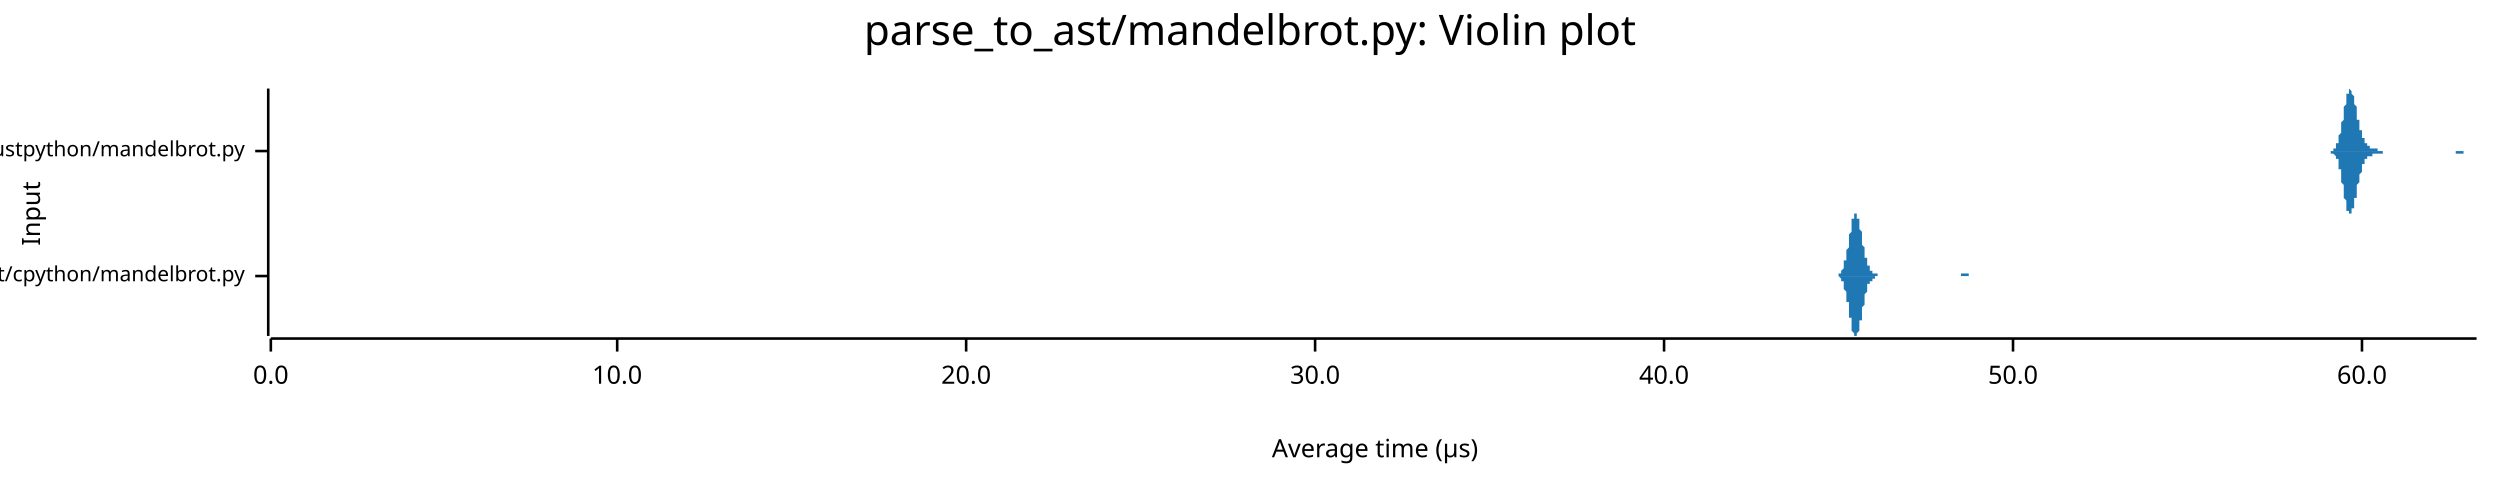
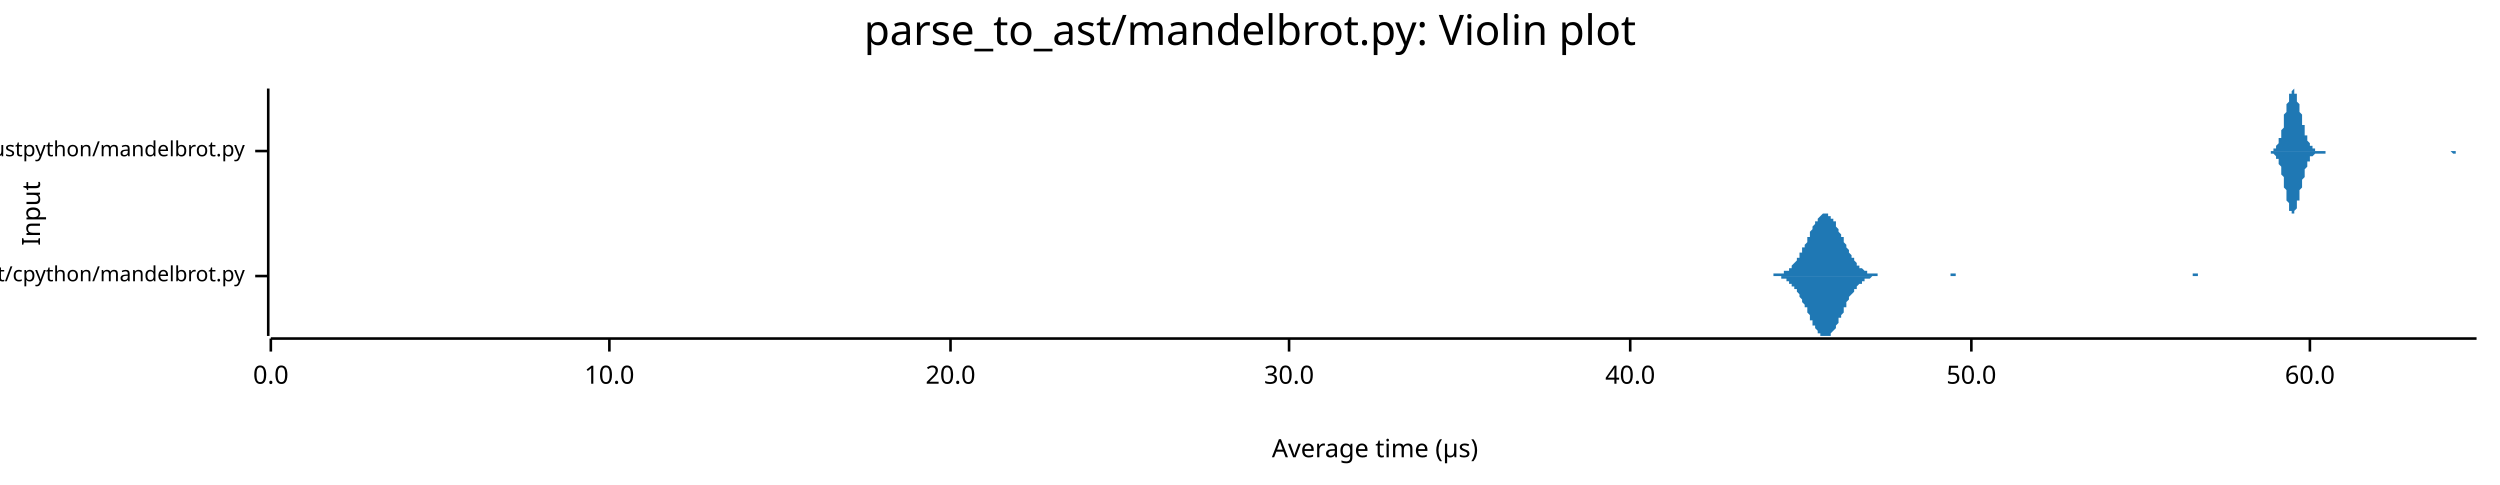
<svg xmlns="http://www.w3.org/2000/svg" width="960" height="186" viewBox="0 0 960 186">
  <text x="480" y="5" dy="0.76em" text-anchor="middle" font-family="sans-serif" font-size="16.129" opacity="1" fill="#000000">
parse_to_ast/mandelbrot.py: Violin plot
</text>
  <text x="8" y="82" dy="0.76em" text-anchor="middle" font-family="sans-serif" font-size="9.677" opacity="1" fill="#000000" transform="rotate(270, 8, 82)">
Input
</text>
  <text x="528" y="178" dy="-0.5ex" text-anchor="middle" font-family="sans-serif" font-size="9.677" opacity="1" fill="#000000">
Average time (µs)
</text>
  <polyline fill="none" opacity="1" stroke="#000000" stroke-width="1" points="103,34 103,129 " />
  <text x="94" y="106" dy="0.5ex" text-anchor="end" font-family="sans-serif" font-size="8.065" opacity="1" fill="#000000">
parse_to_ast/cpython/mandelbrot.py
</text>
  <polyline fill="none" opacity="1" stroke="#000000" stroke-width="1" points="98,106 103,106 " />
  <text x="94" y="58" dy="0.5ex" text-anchor="end" font-family="sans-serif" font-size="8.065" opacity="1" fill="#000000">
parse_to_ast/rustpython/mandelbrot.py
</text>
  <polyline fill="none" opacity="1" stroke="#000000" stroke-width="1" points="98,58 103,58 " />
  <polyline fill="none" opacity="1" stroke="#000000" stroke-width="1" points="104,130 951,130 " />
  <text x="104" y="140" dy="0.76em" text-anchor="middle" font-family="sans-serif" font-size="9.677" opacity="1" fill="#000000">
0.0
</text>
  <polyline fill="none" opacity="1" stroke="#000000" stroke-width="1" points="104,130 104,135 " />
-   <text x="237" y="140" dy="0.76em" text-anchor="middle" font-family="sans-serif" font-size="9.677" opacity="1" fill="#000000">
+   <text x="234" y="140" dy="0.76em" text-anchor="middle" font-family="sans-serif" font-size="9.677" opacity="1" fill="#000000">
10.0
</text>
-   <polyline fill="none" opacity="1" stroke="#000000" stroke-width="1" points="237,130 237,135 " />
-   <text x="371" y="140" dy="0.76em" text-anchor="middle" font-family="sans-serif" font-size="9.677" opacity="1" fill="#000000">
+   <polyline fill="none" opacity="1" stroke="#000000" stroke-width="1" points="234,130 234,135 " />
+   <text x="365" y="140" dy="0.76em" text-anchor="middle" font-family="sans-serif" font-size="9.677" opacity="1" fill="#000000">
20.0
</text>
-   <polyline fill="none" opacity="1" stroke="#000000" stroke-width="1" points="371,130 371,135 " />
-   <text x="505" y="140" dy="0.76em" text-anchor="middle" font-family="sans-serif" font-size="9.677" opacity="1" fill="#000000">
+   <polyline fill="none" opacity="1" stroke="#000000" stroke-width="1" points="365,130 365,135 " />
+   <text x="495" y="140" dy="0.76em" text-anchor="middle" font-family="sans-serif" font-size="9.677" opacity="1" fill="#000000">
30.0
</text>
-   <polyline fill="none" opacity="1" stroke="#000000" stroke-width="1" points="505,130 505,135 " />
-   <text x="639" y="140" dy="0.76em" text-anchor="middle" font-family="sans-serif" font-size="9.677" opacity="1" fill="#000000">
+   <polyline fill="none" opacity="1" stroke="#000000" stroke-width="1" points="495,130 495,135 " />
+   <text x="626" y="140" dy="0.76em" text-anchor="middle" font-family="sans-serif" font-size="9.677" opacity="1" fill="#000000">
40.0
</text>
-   <polyline fill="none" opacity="1" stroke="#000000" stroke-width="1" points="639,130 639,135 " />
-   <text x="773" y="140" dy="0.76em" text-anchor="middle" font-family="sans-serif" font-size="9.677" opacity="1" fill="#000000">
+   <polyline fill="none" opacity="1" stroke="#000000" stroke-width="1" points="626,130 626,135 " />
+   <text x="757" y="140" dy="0.76em" text-anchor="middle" font-family="sans-serif" font-size="9.677" opacity="1" fill="#000000">
50.0
</text>
-   <polyline fill="none" opacity="1" stroke="#000000" stroke-width="1" points="773,130 773,135 " />
-   <text x="907" y="140" dy="0.76em" text-anchor="middle" font-family="sans-serif" font-size="9.677" opacity="1" fill="#000000">
+   <polyline fill="none" opacity="1" stroke="#000000" stroke-width="1" points="757,130 757,135 " />
+   <text x="887" y="140" dy="0.76em" text-anchor="middle" font-family="sans-serif" font-size="9.677" opacity="1" fill="#000000">
60.0
</text>
-   <polyline fill="none" opacity="1" stroke="#000000" stroke-width="1" points="907,130 907,135 " />
-   <polygon opacity="1" fill="#1F78B4" points="704,106 704,106 704,106 704,106 704,106 704,106 704,106 705,106 705,106 705,106 705,106 705,106 705,106 705,106 705,106 705,106 706,106 706,105 706,105 706,105 706,105 706,105 706,105 706,105 706,105 707,105 707,105 707,105 707,105 707,104 707,104 707,104 707,104 707,104 708,103 708,103 708,103 708,102 708,102 708,102 708,101 708,101 708,100 709,100 709,99 709,99 709,98 709,98 709,97 709,97 709,96 710,95 710,95 710,94 710,93 710,93 710,92 710,91 710,91 710,90 711,89 711,88 711,88 711,87 711,87 711,86 711,85 711,85 711,84 712,84 712,84 712,83 712,83 712,83 712,82 712,82 712,82 712,82 713,82 713,82 713,82 713,82 713,82 713,83 713,83 713,83 713,84 714,84 714,84 714,85 714,85 714,86 714,87 714,87 714,88 714,88 715,89 715,90 715,90 715,91 715,91 715,92 715,93 715,93 715,94 716,95 716,95 716,96 716,96 716,97 716,97 716,98 716,98 716,99 717,99 717,100 717,100 717,100 717,101 717,101 717,102 717,102 717,102 718,102 718,103 718,103 718,103 718,103 718,103 718,104 718,104 719,104 719,104 719,104 719,104 719,105 719,105 719,105 719,105 719,105 720,105 720,105 720,105 720,105 720,105 720,105 720,105 720,105 720,105 721,105 721,105 721,105 721,106 721,106 721,106 721,106 721,106 721,106 722,106 722,106 722,106 722,106 722,106 722,106 722,106 722,106 722,106 723,106 723,106 723,106 723,106 723,106 723,106 723,106 723,106 723,106 724,106 724,106 724,106 724,106 724,106 724,106 724,106 724,106 724,106 725,106 725,106 725,106 725,106 725,106 725,106 725,106 725,106 725,106 726,106 726,106 726,106 726,106 726,106 726,106 726,106 726,106 727,106 727,106 727,106 727,106 727,106 727,106 727,106 727,106 727,106 728,106 728,106 728,106 728,106 728,106 728,106 728,106 728,106 728,106 729,106 729,106 729,106 729,106 729,106 729,106 729,106 729,106 729,106 730,106 730,106 730,106 730,106 730,106 730,106 730,106 730,106 730,106 731,106 731,106 731,106 731,106 731,106 731,106 731,106 731,106 731,106 732,106 732,106 732,106 732,106 732,106 732,106 732,106 732,106 732,106 733,106 733,106 733,106 733,106 733,106 733,106 733,106 733,106 733,106 734,106 734,106 734,106 734,106 734,106 734,106 734,106 734,106 735,106 735,106 735,106 735,106 735,106 735,106 735,106 735,106 735,106 736,106 736,106 736,106 736,106 736,106 736,106 736,106 736,106 736,106 737,106 737,106 737,106 737,106 737,106 737,106 737,106 737,106 737,106 738,106 738,106 738,106 738,106 738,106 738,106 738,106 738,106 738,106 739,106 739,106 739,106 739,106 739,106 739,106 739,106 739,106 739,106 740,106 740,106 740,106 740,106 740,106 740,106 740,106 740,106 740,106 741,106 741,106 741,106 741,106 741,106 741,106 741,106 741,106 741,106 742,106 742,106 742,106 742,106 742,106 742,106 742,106 742,106 742,106 743,106 743,106 743,106 743,106 743,106 743,106 743,106 743,106 744,106 744,106 744,106 744,106 744,106 744,106 744,106 744,106 744,106 745,106 745,106 745,106 745,106 745,106 745,106 745,106 745,106 745,106 746,106 746,106 746,106 746,106 746,106 746,106 746,106 746,106 746,106 747,106 747,106 747,106 747,106 747,106 747,106 747,106 747,106 747,106 748,106 748,106 748,106 748,106 748,106 748,106 748,106 748,106 748,106 749,106 749,106 749,106 749,106 749,106 749,106 749,106 749,106 749,106 750,106 750,106 750,106 750,106 750,106 750,106 750,106 750,106 750,106 751,106 751,106 751,106 751,106 751,106 751,106 751,106 751,106 752,106 752,106 752,106 752,106 752,106 752,106 752,106 752,106 752,106 753,106 753,106 753,106 753,106 753,106 753,105 753,105 753,105 753,105 754,105 754,105 754,105 754,105 754,105 754,105 754,105 754,105 754,105 755,105 755,105 755,105 755,105 755,105 755,105 755,105 755,105 755,105 756,105 756,106 756,106 756,106 756,106 756,106 756,106 756,106 756,106 757,106 757,106 757,106 757,106 757,106 757,106 757,106 757,106 757,106 758,106 758,106 758,106 758,106 758,106 758,106 758,106 758,106 758,106 759,106 759,106 759,106 759,106 759,106 759,106 759,106 759,106 760,106 760,106 760,106 760,106 760,106 760,106 704,106 " />
-   <polygon opacity="1" fill="#1F78B4" points="704,106 704,106 704,106 704,106 704,106 704,106 704,106 705,106 705,106 705,106 705,106 705,106 705,106 705,106 705,106 705,106 706,106 706,106 706,106 706,106 706,106 706,106 706,106 706,106 706,106 707,107 707,107 707,107 707,107 707,107 707,107 707,108 707,108 707,108 708,108 708,108 708,109 708,109 708,109 708,110 708,110 708,111 708,111 709,112 709,112 709,113 709,113 709,114 709,114 709,115 709,116 710,116 710,117 710,118 710,118 710,119 710,120 710,120 710,121 710,122 711,122 711,123 711,124 711,124 711,125 711,126 711,126 711,127 711,127 712,128 712,128 712,128 712,129 712,129 712,129 712,129 712,129 712,129 713,129 713,129 713,129 713,129 713,129 713,129 713,129 713,128 713,128 714,127 714,127 714,127 714,126 714,125 714,125 714,124 714,124 714,123 715,123 715,122 715,121 715,121 715,120 715,119 715,119 715,118 715,118 716,117 716,116 716,116 716,115 716,115 716,114 716,114 716,113 716,113 717,112 717,112 717,111 717,111 717,111 717,110 717,110 717,110 717,109 718,109 718,109 718,109 718,108 718,108 718,108 718,108 718,108 719,108 719,107 719,107 719,107 719,107 719,107 719,107 719,107 719,107 720,107 720,106 720,106 720,106 720,106 720,106 720,106 720,106 720,106 721,106 721,106 721,106 721,106 721,106 721,106 721,106 721,106 721,106 722,106 722,106 722,106 722,106 722,106 722,106 722,106 722,106 722,106 723,106 723,106 723,106 723,106 723,106 723,106 723,106 723,106 723,106 724,106 724,106 724,106 724,106 724,106 724,106 724,106 724,106 724,106 725,106 725,106 725,106 725,106 725,106 725,106 725,106 725,106 725,106 726,106 726,106 726,106 726,106 726,106 726,106 726,106 726,106 727,106 727,106 727,106 727,106 727,106 727,106 727,106 727,106 727,106 728,106 728,106 728,106 728,106 728,106 728,106 728,106 728,106 728,106 729,106 729,106 729,106 729,106 729,106 729,106 729,106 729,106 729,106 730,106 730,106 730,106 730,106 730,106 730,106 730,106 730,106 730,106 731,106 731,106 731,106 731,106 731,106 731,106 731,106 731,106 731,106 732,106 732,106 732,106 732,106 732,106 732,106 732,106 732,106 732,106 733,106 733,106 733,106 733,106 733,106 733,106 733,106 733,106 733,106 734,106 734,106 734,106 734,106 734,106 734,106 734,106 734,106 735,106 735,106 735,106 735,106 735,106 735,106 735,106 735,106 735,106 736,106 736,106 736,106 736,106 736,106 736,106 736,106 736,106 736,106 737,106 737,106 737,106 737,106 737,106 737,106 737,106 737,106 737,106 738,106 738,106 738,106 738,106 738,106 738,106 738,106 738,106 738,106 739,106 739,106 739,106 739,106 739,106 739,106 739,106 739,106 739,106 740,106 740,106 740,106 740,106 740,106 740,106 740,106 740,106 740,106 741,106 741,106 741,106 741,106 741,106 741,106 741,106 741,106 741,106 742,106 742,106 742,106 742,106 742,106 742,106 742,106 742,106 742,106 743,106 743,106 743,106 743,106 743,106 743,106 743,106 743,106 744,106 744,106 744,106 744,106 744,106 744,106 744,106 744,106 744,106 745,106 745,106 745,106 745,106 745,106 745,106 745,106 745,106 745,106 746,106 746,106 746,106 746,106 746,106 746,106 746,106 746,106 746,106 747,106 747,106 747,106 747,106 747,106 747,106 747,106 747,106 747,106 748,106 748,106 748,106 748,106 748,106 748,106 748,106 748,106 748,106 749,106 749,106 749,106 749,106 749,106 749,106 749,106 749,106 749,106 750,106 750,106 750,106 750,106 750,106 750,106 750,106 750,106 750,106 751,106 751,106 751,106 751,106 751,106 751,106 751,106 751,106 752,106 752,106 752,106 752,106 752,106 752,106 752,106 752,106 752,106 753,106 753,106 753,106 753,106 753,106 753,106 753,106 753,106 753,106 754,106 754,106 754,106 754,106 754,106 754,106 754,106 754,106 754,106 755,106 755,106 755,106 755,106 755,106 755,106 755,106 755,106 755,106 756,106 756,106 756,106 756,106 756,106 756,106 756,106 756,106 756,106 757,106 757,106 757,106 757,106 757,106 757,106 757,106 757,106 757,106 758,106 758,106 758,106 758,106 758,106 758,106 758,106 758,106 758,106 759,106 759,106 759,106 759,106 759,106 759,106 759,106 759,106 760,106 760,106 760,106 760,106 760,106 760,106 704,106 " />
-   <polygon opacity="1" fill="#1F78B4" points="894,58 894,58 894,58 894,58 894,58 894,58 894,58 894,58 894,58 895,58 895,58 895,58 895,58 895,58 895,58 895,58 895,58 895,58 896,58 896,58 896,58 896,58 896,58 896,57 896,57 896,57 896,57 897,57 897,57 897,57 897,56 897,56 897,56 897,56 897,55 898,55 898,55 898,55 898,54 898,54 898,53 898,53 898,52 898,52 899,51 899,51 899,50 899,50 899,49 899,49 899,48 899,47 899,47 900,46 900,45 900,45 900,44 900,43 900,43 900,42 900,41 900,41 901,40 901,39 901,39 901,38 901,38 901,37 901,37 901,36 901,36 902,36 902,35 902,35 902,35 902,35 902,35 902,35 902,34 903,35 903,35 903,35 903,35 903,35 903,35 903,36 903,36 903,36 904,37 904,37 904,37 904,38 904,38 904,39 904,39 904,40 904,40 905,41 905,42 905,42 905,43 905,43 905,44 905,44 905,45 905,46 906,46 906,47 906,47 906,48 906,48 906,49 906,49 906,50 907,50 907,50 907,51 907,51 907,52 907,52 907,52 907,53 907,53 908,53 908,54 908,54 908,54 908,54 908,55 908,55 908,55 908,55 909,55 909,56 909,56 909,56 909,56 909,56 909,56 909,56 909,56 910,56 910,57 910,57 910,57 910,57 910,57 910,57 910,57 911,57 911,57 911,57 911,57 911,57 911,57 911,57 911,57 911,57 912,57 912,57 912,57 912,57 912,57 912,57 912,57 912,57 912,57 913,57 913,58 913,58 913,58 913,58 913,58 913,58 913,58 913,58 914,58 914,58 914,58 914,58 914,58 914,58 914,58 914,58 915,58 915,58 915,58 915,58 915,58 915,58 915,58 915,58 915,58 916,58 916,58 916,58 916,58 916,58 916,58 916,58 916,58 916,58 917,58 917,58 917,58 917,58 917,58 917,58 917,58 917,58 917,58 918,58 918,58 918,58 918,58 918,58 918,58 918,58 918,58 919,58 919,58 919,58 919,58 919,58 919,58 919,58 919,58 919,58 920,58 920,58 920,58 920,58 920,58 920,58 920,58 920,58 920,58 921,58 921,58 921,58 921,58 921,58 921,58 921,58 921,58 921,58 922,58 922,58 922,58 922,58 922,58 922,58 922,58 922,58 923,58 923,58 923,58 923,58 923,58 923,58 923,58 923,58 923,58 924,58 924,58 924,58 924,58 924,58 924,58 924,58 924,58 924,58 925,58 925,58 925,58 925,58 925,58 925,58 925,58 925,58 925,58 926,58 926,58 926,58 926,58 926,58 926,58 926,58 926,58 927,58 927,58 927,58 927,58 927,58 927,58 927,58 927,58 927,58 928,58 928,58 928,58 928,58 928,58 928,58 928,58 928,58 928,58 929,58 929,58 929,58 929,58 929,58 929,58 929,58 929,58 929,58 930,58 930,58 930,58 930,58 930,58 930,58 930,58 930,58 931,58 931,58 931,58 931,58 931,58 931,58 931,58 931,58 931,58 932,58 932,58 932,58 932,58 932,58 932,58 932,58 932,58 932,58 933,58 933,58 933,58 933,58 933,58 933,58 933,58 933,58 933,58 934,58 934,58 934,58 934,58 934,58 934,58 934,58 934,58 935,58 935,58 935,58 935,58 935,58 935,58 935,58 935,58 935,58 936,58 936,58 936,58 936,58 936,58 936,58 936,58 936,58 936,58 937,58 937,58 937,58 937,58 937,58 937,58 937,58 937,58 937,58 938,58 938,58 938,58 938,58 938,58 938,58 938,58 938,58 939,58 939,58 939,58 939,58 939,58 939,58 939,58 939,58 939,58 940,58 940,58 940,58 940,58 940,58 940,58 940,58 940,58 940,58 941,58 941,58 941,58 941,58 941,58 941,58 941,58 941,58 941,58 942,58 942,58 942,58 942,58 942,58 942,58 942,58 942,58 943,58 943,58 943,58 943,58 943,58 943,58 943,58 943,58 943,58 944,58 944,58 944,58 944,58 944,58 944,58 944,58 944,58 944,58 945,58 945,58 945,58 945,58 945,58 945,58 945,58 945,58 945,58 946,58 946,58 946,58 946,58 946,58 946,58 946,58 946,58 947,58 947,58 947,58 947,58 947,58 947,58 947,58 947,58 947,58 948,58 948,58 948,58 948,58 948,58 948,58 948,58 948,58 948,58 949,58 949,58 949,58 949,58 949,58 949,58 949,58 949,58 949,58 950,58 950,58 950,58 950,58 950,58 950,58 950,58 950,58 951,58 951,58 894,58 " />
-   <polygon opacity="1" fill="#1F78B4" points="894,58 894,58 894,58 894,58 894,58 894,58 894,58 894,58 894,58 895,58 895,58 895,58 895,58 895,58 895,58 895,58 895,59 895,59 896,59 896,59 896,59 896,59 896,59 896,59 896,59 896,59 896,59 897,60 897,60 897,60 897,60 897,60 897,61 897,61 897,61 898,61 898,62 898,62 898,62 898,63 898,63 898,64 898,64 898,65 899,65 899,66 899,66 899,67 899,67 899,68 899,69 899,69 899,70 900,71 900,71 900,72 900,73 900,73 900,74 900,75 900,75 900,76 901,77 901,77 901,78 901,78 901,79 901,79 901,80 901,80 901,81 902,81 902,81 902,81 902,82 902,82 902,82 902,82 902,82 903,82 903,82 903,82 903,82 903,81 903,81 903,81 903,81 903,80 904,80 904,80 904,79 904,79 904,78 904,78 904,77 904,77 904,76 905,76 905,75 905,74 905,74 905,73 905,73 905,72 905,72 905,71 906,70 906,70 906,69 906,69 906,68 906,68 906,67 906,67 907,66 907,66 907,66 907,65 907,65 907,64 907,64 907,64 907,63 908,63 908,63 908,63 908,62 908,62 908,62 908,62 908,61 908,61 909,61 909,61 909,61 909,61 909,61 909,60 909,60 909,60 909,60 910,60 910,60 910,60 910,60 910,60 910,60 910,60 910,60 911,60 911,60 911,60 911,59 911,59 911,59 911,59 911,59 911,59 912,59 912,59 912,59 912,59 912,59 912,59 912,59 912,59 912,59 913,59 913,59 913,59 913,59 913,59 913,59 913,59 913,59 913,59 914,59 914,59 914,59 914,59 914,59 914,59 914,59 914,59 915,59 915,59 915,58 915,58 915,58 915,58 915,58 915,58 915,58 916,58 916,58 916,58 916,58 916,58 916,58 916,58 916,58 916,58 917,58 917,58 917,58 917,58 917,58 917,58 917,58 917,58 917,58 918,58 918,58 918,58 918,58 918,58 918,58 918,58 918,58 919,58 919,58 919,58 919,58 919,58 919,58 919,58 919,58 919,58 920,58 920,58 920,58 920,58 920,58 920,58 920,58 920,58 920,58 921,58 921,58 921,58 921,58 921,58 921,58 921,58 921,58 921,58 922,58 922,58 922,58 922,58 922,58 922,58 922,58 922,58 923,58 923,58 923,58 923,58 923,58 923,58 923,58 923,58 923,58 924,58 924,58 924,58 924,58 924,58 924,58 924,58 924,58 924,58 925,58 925,58 925,58 925,58 925,58 925,58 925,58 925,58 925,58 926,58 926,58 926,58 926,58 926,58 926,58 926,58 926,58 927,58 927,58 927,58 927,58 927,58 927,58 927,58 927,58 927,58 928,58 928,58 928,58 928,58 928,58 928,58 928,58 928,58 928,58 929,58 929,58 929,58 929,58 929,58 929,58 929,58 929,58 929,58 930,58 930,58 930,58 930,58 930,58 930,58 930,58 930,58 931,58 931,58 931,58 931,58 931,58 931,58 931,58 931,58 931,58 932,58 932,58 932,58 932,58 932,58 932,58 932,58 932,58 932,58 933,58 933,58 933,58 933,58 933,58 933,58 933,58 933,58 933,58 934,58 934,58 934,58 934,58 934,58 934,58 934,58 934,58 935,58 935,58 935,58 935,58 935,58 935,58 935,58 935,58 935,58 936,58 936,58 936,58 936,58 936,58 936,58 936,58 936,58 936,58 937,58 937,58 937,58 937,58 937,58 937,58 937,58 937,58 937,58 938,58 938,58 938,58 938,58 938,58 938,58 938,58 938,58 939,58 939,58 939,58 939,58 939,58 939,58 939,58 939,58 939,58 940,58 940,58 940,58 940,58 940,58 940,58 940,58 940,58 940,58 941,58 941,58 941,58 941,58 941,58 941,58 941,58 941,58 941,58 942,58 942,58 942,58 942,58 942,58 942,58 942,58 942,58 943,58 943,58 943,58 943,58 943,58 943,59 943,59 943,59 943,59 944,59 944,59 944,59 944,59 944,59 944,59 944,59 944,59 944,59 945,59 945,59 945,59 945,59 945,59 945,59 945,59 945,59 945,59 946,59 946,59 946,59 946,59 946,58 946,58 946,58 946,58 947,58 947,58 947,58 947,58 947,58 947,58 947,58 947,58 947,58 948,58 948,58 948,58 948,58 948,58 948,58 948,58 948,58 948,58 949,58 949,58 949,58 949,58 949,58 949,58 949,58 949,58 949,58 950,58 950,58 950,58 950,58 950,58 950,58 950,58 950,58 951,58 951,58 894,58 " />
+   <polyline fill="none" opacity="1" stroke="#000000" stroke-width="1" points="887,130 887,135 " />
+   <polygon opacity="1" fill="#1F78B4" points="678,106 679,106 679,106 680,106 680,106 680,106 681,106 681,106 681,105 682,105 682,105 683,105 683,105 683,105 684,105 684,105 684,105 685,105 685,104 685,104 686,104 686,104 687,104 687,103 687,103 688,103 688,102 688,102 689,101 689,101 690,100 690,100 690,99 691,99 691,98 691,97 692,97 692,96 692,95 693,95 693,94 694,93 694,92 694,91 695,91 695,90 695,89 696,88 696,87 696,87 697,86 697,85 698,85 698,84 698,84 699,83 699,83 699,83 700,82 700,82 701,82 701,82 701,82 702,82 702,82 702,83 703,83 703,83 703,84 704,84 704,85 705,85 705,86 705,87 706,88 706,88 706,89 707,90 707,91 708,91 708,92 708,93 709,94 709,95 709,95 710,96 710,97 710,97 711,98 711,99 712,99 712,100 712,100 713,101 713,101 713,102 714,102 714,103 715,103 715,103 715,103 716,104 716,104 716,104 717,104 717,105 717,105 718,105 718,105 719,105 719,105 719,105 720,105 720,105 720,105 721,105 721,106 722,106 722,106 722,106 723,106 723,106 723,106 724,106 724,106 724,106 725,106 725,106 726,106 726,106 726,106 727,106 727,106 727,106 728,106 728,106 729,106 729,106 729,106 730,106 730,106 730,106 731,106 731,106 731,106 732,106 732,106 733,106 733,106 733,106 734,106 734,106 734,106 735,106 735,106 736,106 736,106 736,106 737,106 737,106 737,106 738,106 738,106 738,106 739,106 739,106 740,106 740,106 740,106 741,106 741,106 741,106 742,106 742,106 743,106 743,106 743,106 744,106 744,106 744,106 745,106 745,106 745,106 746,106 746,106 747,106 747,106 747,106 748,106 748,106 748,106 749,106 749,105 749,105 750,105 750,105 751,105 751,106 751,106 752,106 752,106 752,106 753,106 753,106 754,106 754,106 754,106 755,106 755,106 755,106 756,106 756,106 756,106 757,106 757,106 758,106 758,106 758,106 759,106 759,106 759,106 760,106 760,106 761,106 761,106 761,106 762,106 762,106 762,106 763,106 763,106 763,106 764,106 764,106 765,106 765,106 765,106 766,106 766,106 766,106 767,106 767,106 768,106 768,106 768,106 769,106 769,106 769,106 770,106 770,106 770,106 771,106 771,106 772,106 772,106 772,106 773,106 773,106 773,106 774,106 774,106 775,106 775,106 775,106 776,106 776,106 776,106 777,106 777,106 777,106 778,106 778,106 779,106 779,106 779,106 780,106 780,106 780,106 781,106 781,106 782,106 782,106 782,106 783,106 783,106 783,106 784,106 784,106 784,106 785,106 785,106 786,106 786,106 786,106 787,106 787,106 787,106 788,106 788,106 789,106 789,106 789,106 790,106 790,106 790,106 791,106 791,106 791,106 792,106 792,106 793,106 793,106 793,106 794,106 794,106 794,106 795,106 795,106 796,106 796,106 796,106 797,106 797,106 797,106 798,106 798,106 798,106 799,106 799,106 800,106 800,106 800,106 801,106 801,106 801,106 802,106 802,106 802,106 803,106 803,106 804,106 804,106 804,106 805,106 805,106 805,106 806,106 806,106 807,106 807,106 807,106 808,106 808,106 808,106 809,106 809,106 809,106 810,106 810,106 811,106 811,106 811,106 812,106 812,106 812,106 813,106 813,106 814,106 814,106 814,106 815,106 815,106 815,106 816,106 816,106 816,106 817,106 817,106 818,106 818,106 818,106 819,106 819,106 819,106 820,106 820,106 821,106 821,106 821,106 822,106 822,106 822,106 823,106 823,106 823,106 824,106 824,106 825,106 825,106 825,106 826,106 826,106 826,106 827,106 827,106 828,106 828,106 828,106 829,106 829,106 829,106 830,106 830,106 830,106 831,106 831,106 832,106 832,106 832,106 833,106 833,106 833,106 834,106 834,106 835,106 835,106 835,106 836,106 836,106 836,106 837,106 837,106 837,106 838,106 838,106 839,106 839,106 839,106 840,106 840,106 840,106 841,106 841,106 842,106 842,106 842,105 843,105 843,105 843,105 844,105 844,106 844,106 845,106 845,106 846,106 846,106 846,106 847,106 847,106 847,106 848,106 848,106 849,106 849,106 849,106 850,106 850,106 850,106 851,106 851,106 851,106 852,106 852,106 853,106 853,106 853,106 854,106 854,106 854,106 855,106 855,106 856,106 856,106 856,106 857,106 857,106 857,106 858,106 858,106 858,106 859,106 859,106 860,106 860,106 860,106 861,106 861,106 861,106 862,106 862,106 862,106 678,106 " />
+   <polygon opacity="1" fill="#1F78B4" points="678,106 679,106 679,106 680,106 680,106 680,106 681,106 681,106 681,106 682,106 682,106 683,106 683,106 683,106 684,106 684,107 684,107 685,107 685,107 685,107 686,107 686,108 687,108 687,108 687,109 688,109 688,109 688,110 689,110 689,111 690,111 690,112 690,112 691,113 691,113 691,114 692,115 692,115 692,116 693,117 693,118 694,118 694,119 694,120 695,121 695,122 695,123 696,123 696,124 696,125 697,125 697,126 698,127 698,127 698,128 699,128 699,129 699,129 700,129 700,129 701,129 701,129 701,129 702,129 702,129 702,129 703,129 703,128 703,128 704,127 704,127 705,126 705,125 705,125 706,124 706,123 706,122 707,122 707,121 708,120 708,119 708,118 709,118 709,117 709,116 710,115 710,115 710,114 711,113 711,113 712,112 712,112 712,111 713,111 713,110 713,110 714,109 714,109 715,109 715,108 715,108 716,108 716,108 716,107 717,107 717,107 717,107 718,107 718,107 719,106 719,106 719,106 720,106 720,106 720,106 721,106 721,106 722,106 722,106 722,106 723,106 723,106 723,106 724,106 724,106 724,106 725,106 725,106 726,106 726,106 726,106 727,106 727,106 727,106 728,106 728,106 729,106 729,106 729,106 730,106 730,106 730,106 731,106 731,106 731,106 732,106 732,106 733,106 733,106 733,106 734,106 734,106 734,106 735,106 735,106 736,106 736,106 736,106 737,106 737,106 737,106 738,106 738,106 738,106 739,106 739,106 740,106 740,106 740,106 741,106 741,106 741,106 742,106 742,106 743,106 743,106 743,106 744,106 744,106 744,106 745,106 745,106 745,106 746,106 746,106 747,106 747,106 747,106 748,106 748,106 748,106 749,106 749,106 749,106 750,106 750,106 751,106 751,106 751,106 752,106 752,106 752,106 753,106 753,106 754,106 754,106 754,106 755,106 755,106 755,106 756,106 756,106 756,106 757,106 757,106 758,106 758,106 758,106 759,106 759,106 759,106 760,106 760,106 761,106 761,106 761,106 762,106 762,106 762,106 763,106 763,106 763,106 764,106 764,106 765,106 765,106 765,106 766,106 766,106 766,106 767,106 767,106 768,106 768,106 768,106 769,106 769,106 769,106 770,106 770,106 770,106 771,106 771,106 772,106 772,106 772,106 773,106 773,106 773,106 774,106 774,106 775,106 775,106 775,106 776,106 776,106 776,106 777,106 777,106 777,106 778,106 778,106 779,106 779,106 779,106 780,106 780,106 780,106 781,106 781,106 782,106 782,106 782,106 783,106 783,106 783,106 784,106 784,106 784,106 785,106 785,106 786,106 786,106 786,106 787,106 787,106 787,106 788,106 788,106 789,106 789,106 789,106 790,106 790,106 790,106 791,106 791,106 791,106 792,106 792,106 793,106 793,106 793,106 794,106 794,106 794,106 795,106 795,106 796,106 796,106 796,106 797,106 797,106 797,106 798,106 798,106 798,106 799,106 799,106 800,106 800,106 800,106 801,106 801,106 801,106 802,106 802,106 802,106 803,106 803,106 804,106 804,106 804,106 805,106 805,106 805,106 806,106 806,106 807,106 807,106 807,106 808,106 808,106 808,106 809,106 809,106 809,106 810,106 810,106 811,106 811,106 811,106 812,106 812,106 812,106 813,106 813,106 814,106 814,106 814,106 815,106 815,106 815,106 816,106 816,106 816,106 817,106 817,106 818,106 818,106 818,106 819,106 819,106 819,106 820,106 820,106 821,106 821,106 821,106 822,106 822,106 822,106 823,106 823,106 823,106 824,106 824,106 825,106 825,106 825,106 826,106 826,106 826,106 827,106 827,106 828,106 828,106 828,106 829,106 829,106 829,106 830,106 830,106 830,106 831,106 831,106 832,106 832,106 832,106 833,106 833,106 833,106 834,106 834,106 835,106 835,106 835,106 836,106 836,106 836,106 837,106 837,106 837,106 838,106 838,106 839,106 839,106 839,106 840,106 840,106 840,106 841,106 841,106 842,106 842,106 842,106 843,106 843,106 843,106 844,106 844,106 844,106 845,106 845,106 846,106 846,106 846,106 847,106 847,106 847,106 848,106 848,106 849,106 849,106 849,106 850,106 850,106 850,106 851,106 851,106 851,106 852,106 852,106 853,106 853,106 853,106 854,106 854,106 854,106 855,106 855,106 856,106 856,106 856,106 857,106 857,106 857,106 858,106 858,106 858,106 859,106 859,106 860,106 860,106 860,106 861,106 861,106 861,106 862,106 862,106 862,106 678,106 " />
+   <polygon opacity="1" fill="#1F78B4" points="871,58 871,58 871,58 871,58 871,58 871,58 872,58 872,58 872,58 872,58 872,58 872,58 872,58 873,58 873,58 873,57 873,57 873,57 873,57 874,57 874,57 874,56 874,56 874,56 874,56 875,55 875,55 875,55 875,54 875,54 875,53 876,53 876,52 876,52 876,51 876,50 876,50 877,49 877,48 877,47 877,47 877,46 877,45 877,44 878,43 878,43 878,42 878,41 878,40 878,40 879,39 879,38 879,38 879,37 879,36 879,36 880,36 880,35 880,35 880,35 880,35 880,35 881,34 881,35 881,35 881,35 881,35 881,35 881,36 882,36 882,37 882,37 882,38 882,39 882,39 883,40 883,41 883,41 883,42 883,43 883,43 884,44 884,45 884,46 884,46 884,47 884,48 885,48 885,49 885,50 885,50 885,51 885,51 885,52 886,52 886,53 886,53 886,54 886,54 886,54 887,55 887,55 887,55 887,56 887,56 887,56 888,56 888,56 888,57 888,57 888,57 888,57 889,57 889,57 889,57 889,57 889,57 889,57 889,58 890,58 890,58 890,58 890,58 890,58 890,58 891,58 891,58 891,58 891,58 891,58 891,58 892,58 892,58 892,58 892,58 892,58 892,58 893,58 893,58 893,58 893,58 893,58 893,58 893,58 894,58 894,58 894,58 894,58 894,58 894,58 895,58 895,58 895,58 895,58 895,58 895,58 896,58 896,58 896,58 896,58 896,58 896,58 897,58 897,58 897,58 897,58 897,58 897,58 897,58 898,58 898,58 898,58 898,58 898,58 898,58 899,58 899,58 899,58 899,58 899,58 899,58 900,58 900,58 900,58 900,58 900,58 900,58 901,58 901,58 901,58 901,58 901,58 901,58 901,58 902,58 902,58 902,58 902,58 902,58 902,58 903,58 903,58 903,58 903,58 903,58 903,58 904,58 904,58 904,58 904,58 904,58 904,58 905,58 905,58 905,58 905,58 905,58 905,58 905,58 906,58 906,58 906,58 906,58 906,58 906,58 907,58 907,58 907,58 907,58 907,58 907,58 908,58 908,58 908,58 908,58 908,58 908,58 909,58 909,58 909,58 909,58 909,58 909,58 909,58 910,58 910,58 910,58 910,58 910,58 910,58 911,58 911,58 911,58 911,58 911,58 911,58 912,58 912,58 912,58 912,58 912,58 912,58 913,58 913,58 913,58 913,58 913,58 913,58 914,58 914,58 914,58 914,58 914,58 914,58 914,58 915,58 915,58 915,58 915,58 915,58 915,58 916,58 916,58 916,58 916,58 916,58 916,58 917,58 917,58 917,58 917,58 917,58 917,58 918,58 918,58 918,58 918,58 918,58 918,58 918,58 919,58 919,58 919,58 919,58 919,58 919,58 920,58 920,58 920,58 920,58 920,58 920,58 921,58 921,58 921,58 921,58 921,58 921,58 922,58 922,58 922,58 922,58 922,58 922,58 922,58 923,58 923,58 923,58 923,58 923,58 923,58 924,58 924,58 924,58 924,58 924,58 924,58 925,58 925,58 925,58 925,58 925,58 925,58 926,58 926,58 926,58 926,58 926,58 926,58 926,58 927,58 927,58 927,58 927,58 927,58 927,58 928,58 928,58 928,58 928,58 928,58 928,58 929,58 929,58 929,58 929,58 929,58 929,58 930,58 930,58 930,58 930,58 930,58 930,58 930,58 931,58 931,58 931,58 931,58 931,58 931,58 932,58 932,58 932,58 932,58 932,58 932,58 933,58 933,58 933,58 933,58 933,58 933,58 934,58 934,58 934,58 934,58 934,58 934,58 934,58 935,58 935,58 935,58 935,58 935,58 935,58 936,58 936,58 936,58 936,58 936,58 936,58 937,58 937,58 937,58 937,58 937,58 937,58 938,58 938,58 938,58 938,58 938,58 938,58 938,58 939,58 939,58 939,58 939,58 939,58 939,58 940,58 940,58 940,58 940,58 940,58 940,58 941,58 941,58 941,58 941,58 941,58 941,58 942,58 942,58 942,58 942,58 942,58 942,58 942,58 943,58 943,58 943,58 943,58 943,58 943,58 944,58 944,58 944,58 944,58 944,58 944,58 945,58 945,58 945,58 945,58 945,58 945,58 946,58 946,58 946,58 946,58 946,58 946,58 946,58 947,58 947,58 947,58 947,58 947,58 947,58 948,58 948,58 948,58 948,58 948,58 948,58 949,58 949,58 949,58 949,58 949,58 949,58 950,58 950,58 950,58 950,58 950,58 950,58 951,58 951,58 871,58 " />
+   <polygon opacity="1" fill="#1F78B4" points="871,58 871,58 871,58 871,58 871,58 871,58 872,58 872,58 872,59 872,59 872,59 872,59 872,59 873,59 873,59 873,59 873,59 873,59 873,59 874,60 874,60 874,60 874,60 874,61 874,61 875,61 875,62 875,62 875,62 875,63 875,63 876,64 876,64 876,65 876,66 876,66 876,67 877,68 877,68 877,69 877,70 877,71 877,71 877,72 878,73 878,74 878,75 878,75 878,76 878,77 879,78 879,78 879,79 879,80 879,80 879,81 880,81 880,81 880,82 880,82 880,82 880,82 881,82 881,82 881,82 881,82 881,81 881,81 881,81 882,80 882,80 882,79 882,79 882,78 882,77 883,77 883,76 883,75 883,74 883,74 883,73 884,72 884,72 884,71 884,70 884,69 884,69 885,68 885,67 885,67 885,66 885,66 885,65 885,65 886,64 886,64 886,63 886,63 886,62 886,62 887,62 887,61 887,61 887,61 887,61 887,60 888,60 888,60 888,60 888,60 888,60 888,60 889,59 889,59 889,59 889,59 889,59 889,59 889,59 890,59 890,59 890,59 890,59 890,59 890,59 891,59 891,59 891,59 891,59 891,59 891,59 892,59 892,59 892,59 892,59 892,59 892,59 893,59 893,58 893,58 893,58 893,58 893,58 893,58 894,58 894,58 894,58 894,58 894,58 894,58 895,58 895,58 895,58 895,58 895,58 895,58 896,58 896,58 896,58 896,58 896,58 896,58 897,58 897,58 897,58 897,58 897,58 897,58 897,58 898,58 898,58 898,58 898,58 898,58 898,58 899,58 899,58 899,58 899,58 899,58 899,58 900,58 900,58 900,58 900,58 900,58 900,58 901,58 901,58 901,58 901,58 901,58 901,58 901,58 902,58 902,58 902,58 902,58 902,58 902,58 903,58 903,58 903,58 903,58 903,58 903,58 904,58 904,58 904,58 904,58 904,58 904,58 905,58 905,58 905,58 905,58 905,58 905,58 905,58 906,58 906,58 906,58 906,58 906,58 906,58 907,58 907,58 907,58 907,58 907,58 907,58 908,58 908,58 908,58 908,58 908,58 908,58 909,58 909,58 909,58 909,58 909,58 909,58 909,58 910,58 910,58 910,58 910,58 910,58 910,58 911,58 911,58 911,58 911,58 911,58 911,58 912,58 912,58 912,58 912,58 912,58 912,58 913,58 913,58 913,58 913,58 913,58 913,58 914,58 914,58 914,58 914,58 914,58 914,58 914,58 915,58 915,58 915,58 915,58 915,58 915,58 916,58 916,58 916,58 916,58 916,58 916,58 917,58 917,58 917,58 917,58 917,58 917,58 918,58 918,58 918,58 918,58 918,58 918,58 918,58 919,58 919,58 919,58 919,58 919,58 919,58 920,58 920,58 920,58 920,58 920,58 920,58 921,58 921,58 921,58 921,58 921,58 921,58 922,58 922,58 922,58 922,58 922,58 922,58 922,58 923,58 923,58 923,58 923,58 923,58 923,58 924,58 924,58 924,58 924,58 924,58 924,58 925,58 925,58 925,58 925,58 925,58 925,58 926,58 926,58 926,58 926,58 926,58 926,58 926,58 927,58 927,58 927,58 927,58 927,58 927,58 928,58 928,58 928,58 928,58 928,58 928,58 929,58 929,58 929,58 929,58 929,58 929,58 930,58 930,58 930,58 930,58 930,58 930,58 930,58 931,58 931,58 931,58 931,58 931,58 931,58 932,58 932,58 932,58 932,58 932,58 932,58 933,58 933,58 933,58 933,58 933,58 933,58 934,58 934,58 934,58 934,58 934,58 934,58 934,58 935,58 935,58 935,58 935,58 935,58 935,58 936,58 936,58 936,58 936,58 936,58 936,58 937,58 937,58 937,58 937,58 937,58 937,58 938,58 938,58 938,58 938,58 938,58 938,58 938,58 939,58 939,58 939,58 939,58 939,58 939,58 940,58 940,58 940,58 940,58 940,58 940,58 941,58 941,58 941,58 941,58 941,58 941,58 942,59 942,59 942,59 942,59 942,59 942,59 942,59 943,59 943,59 943,59 943,59 943,59 943,58 944,58 944,58 944,58 944,58 944,58 944,58 945,58 945,58 945,58 945,58 945,58 945,58 946,58 946,58 946,58 946,58 946,58 946,58 946,58 947,58 947,58 947,58 947,58 947,58 947,58 948,58 948,58 948,58 948,58 948,58 948,58 949,58 949,58 949,58 949,58 949,58 949,58 950,58 950,58 950,58 950,58 950,58 950,58 951,58 951,58 871,58 " />
</svg>
